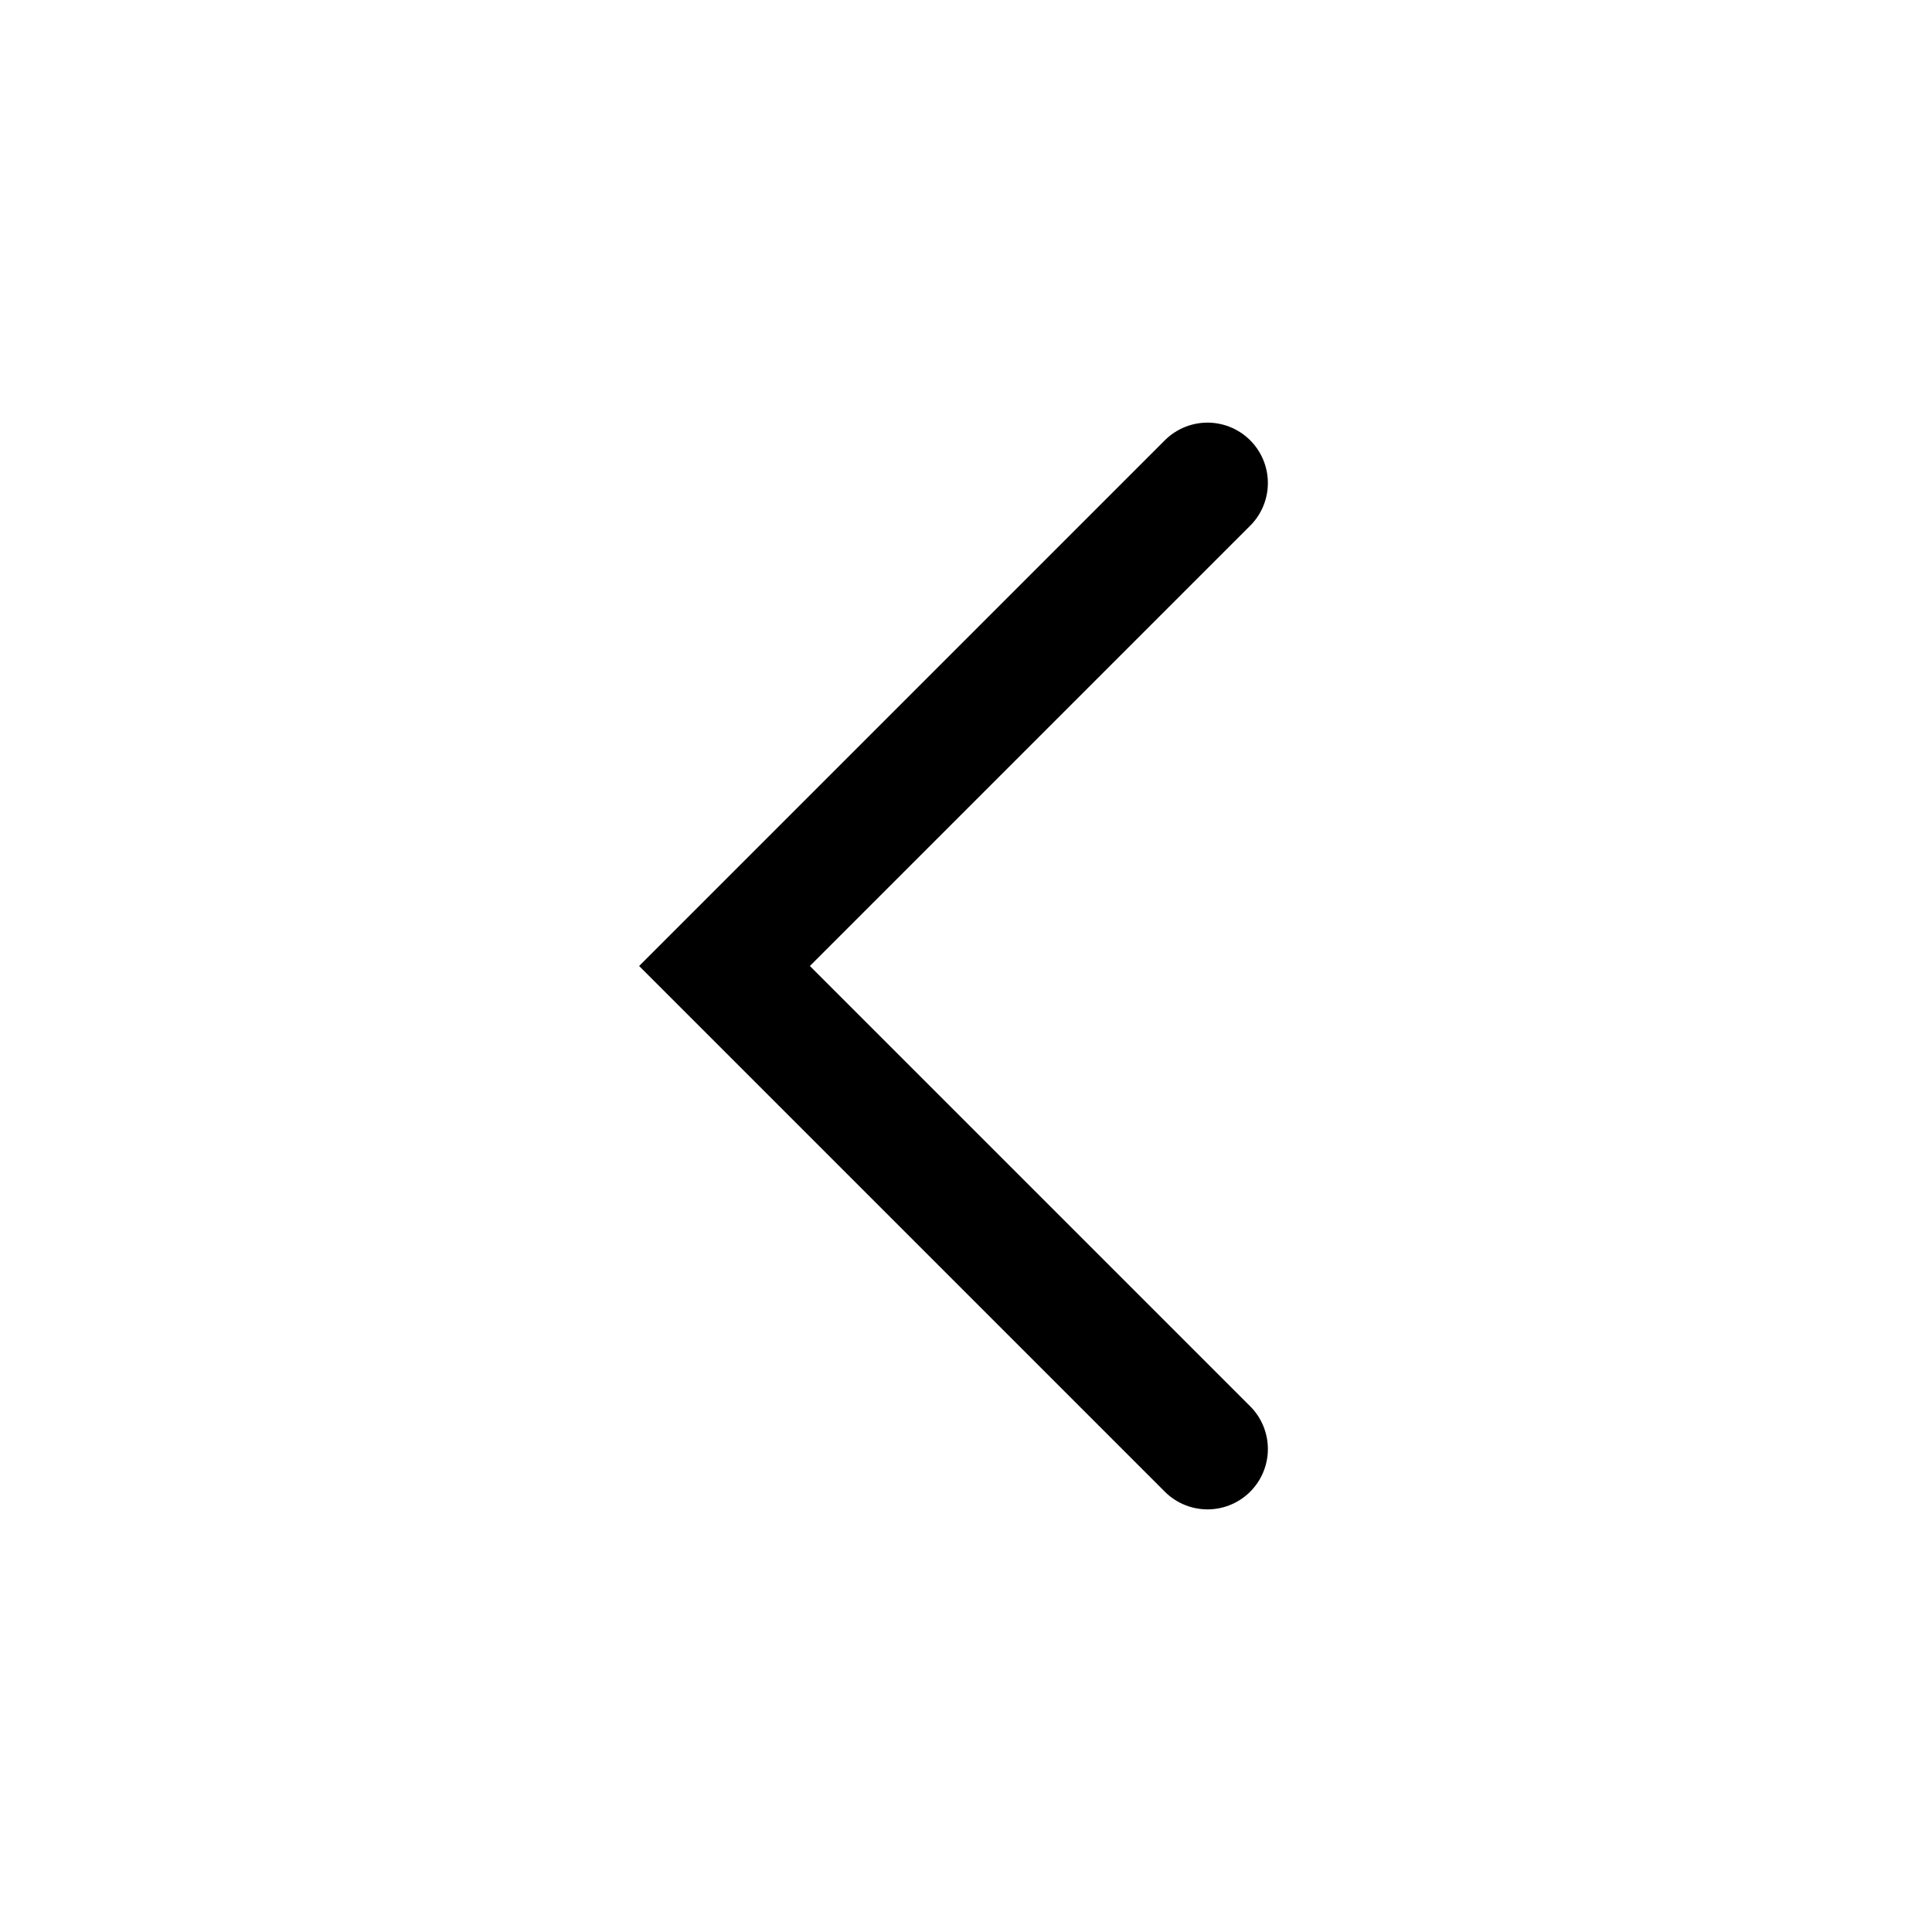
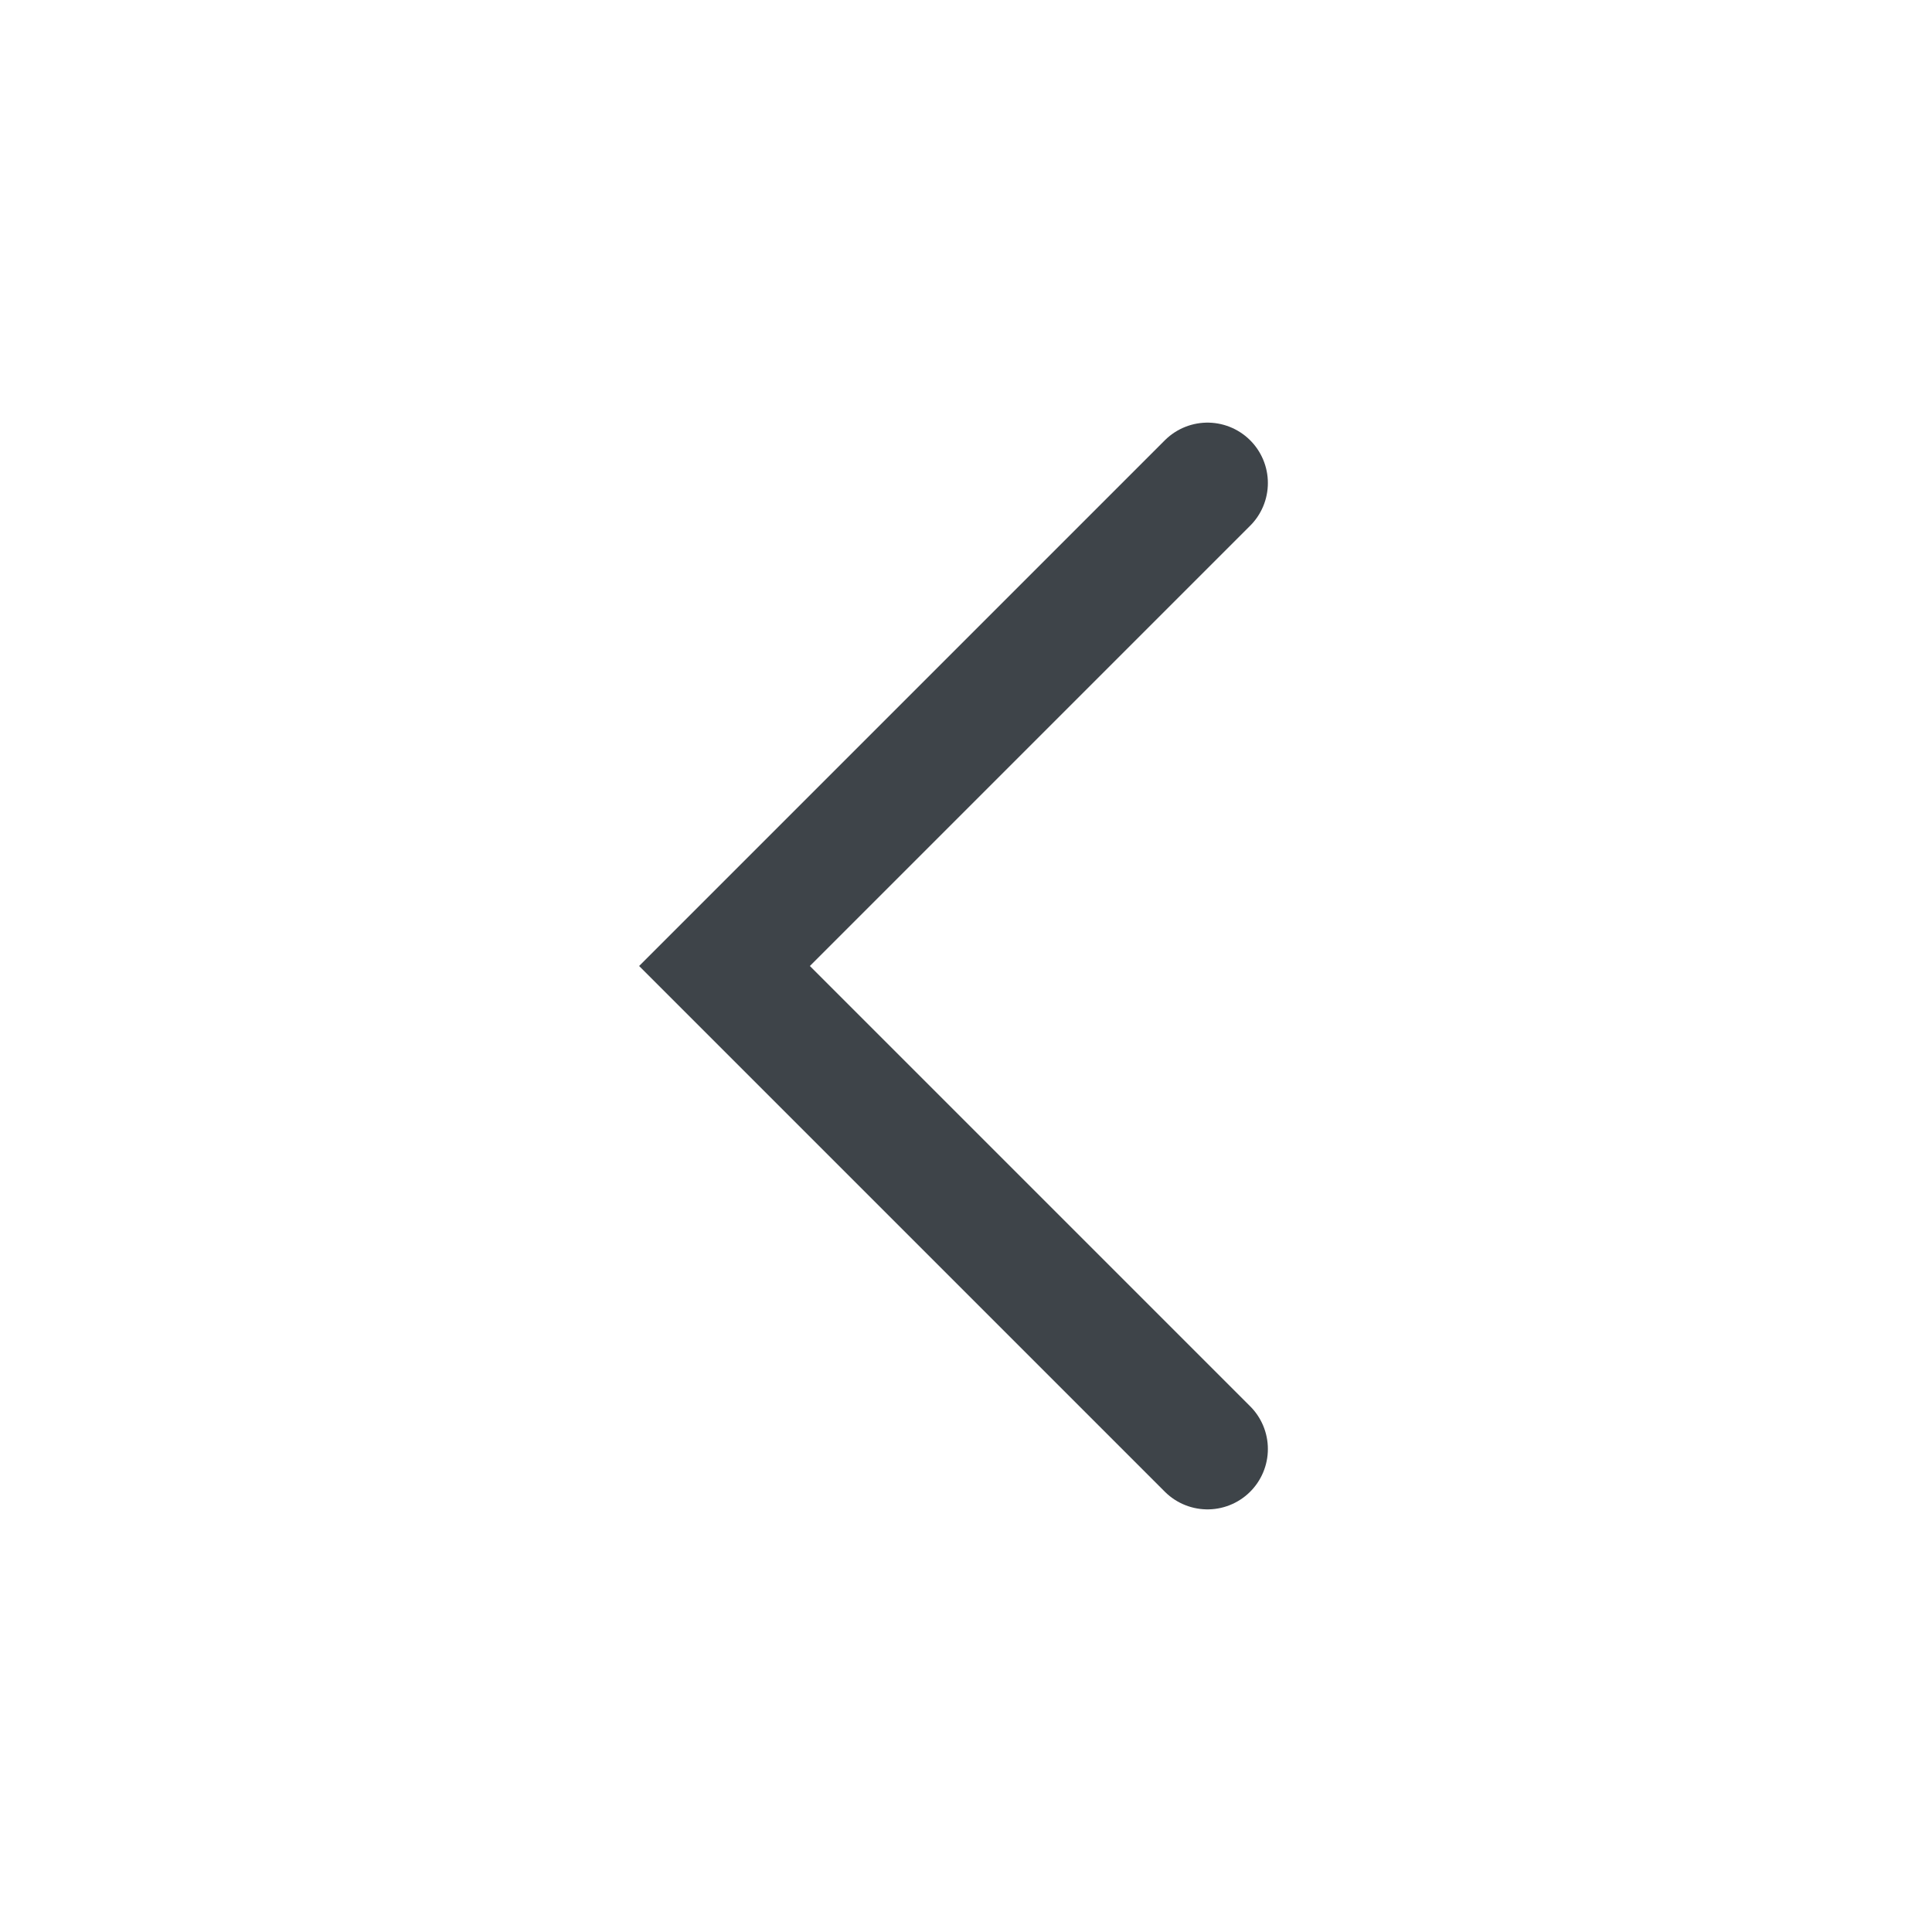
<svg xmlns="http://www.w3.org/2000/svg" width="24" height="24" viewBox="0 0 24 24" fill="none">
-   <path d="M15 6L9 12L15 18" stroke="#000" stroke-width="1.5" stroke-linecap="round" />
+   <path d="M15 6L9 12L15 18" stroke="#3E4449" stroke-width="1.5" stroke-linecap="round" />
</svg>
